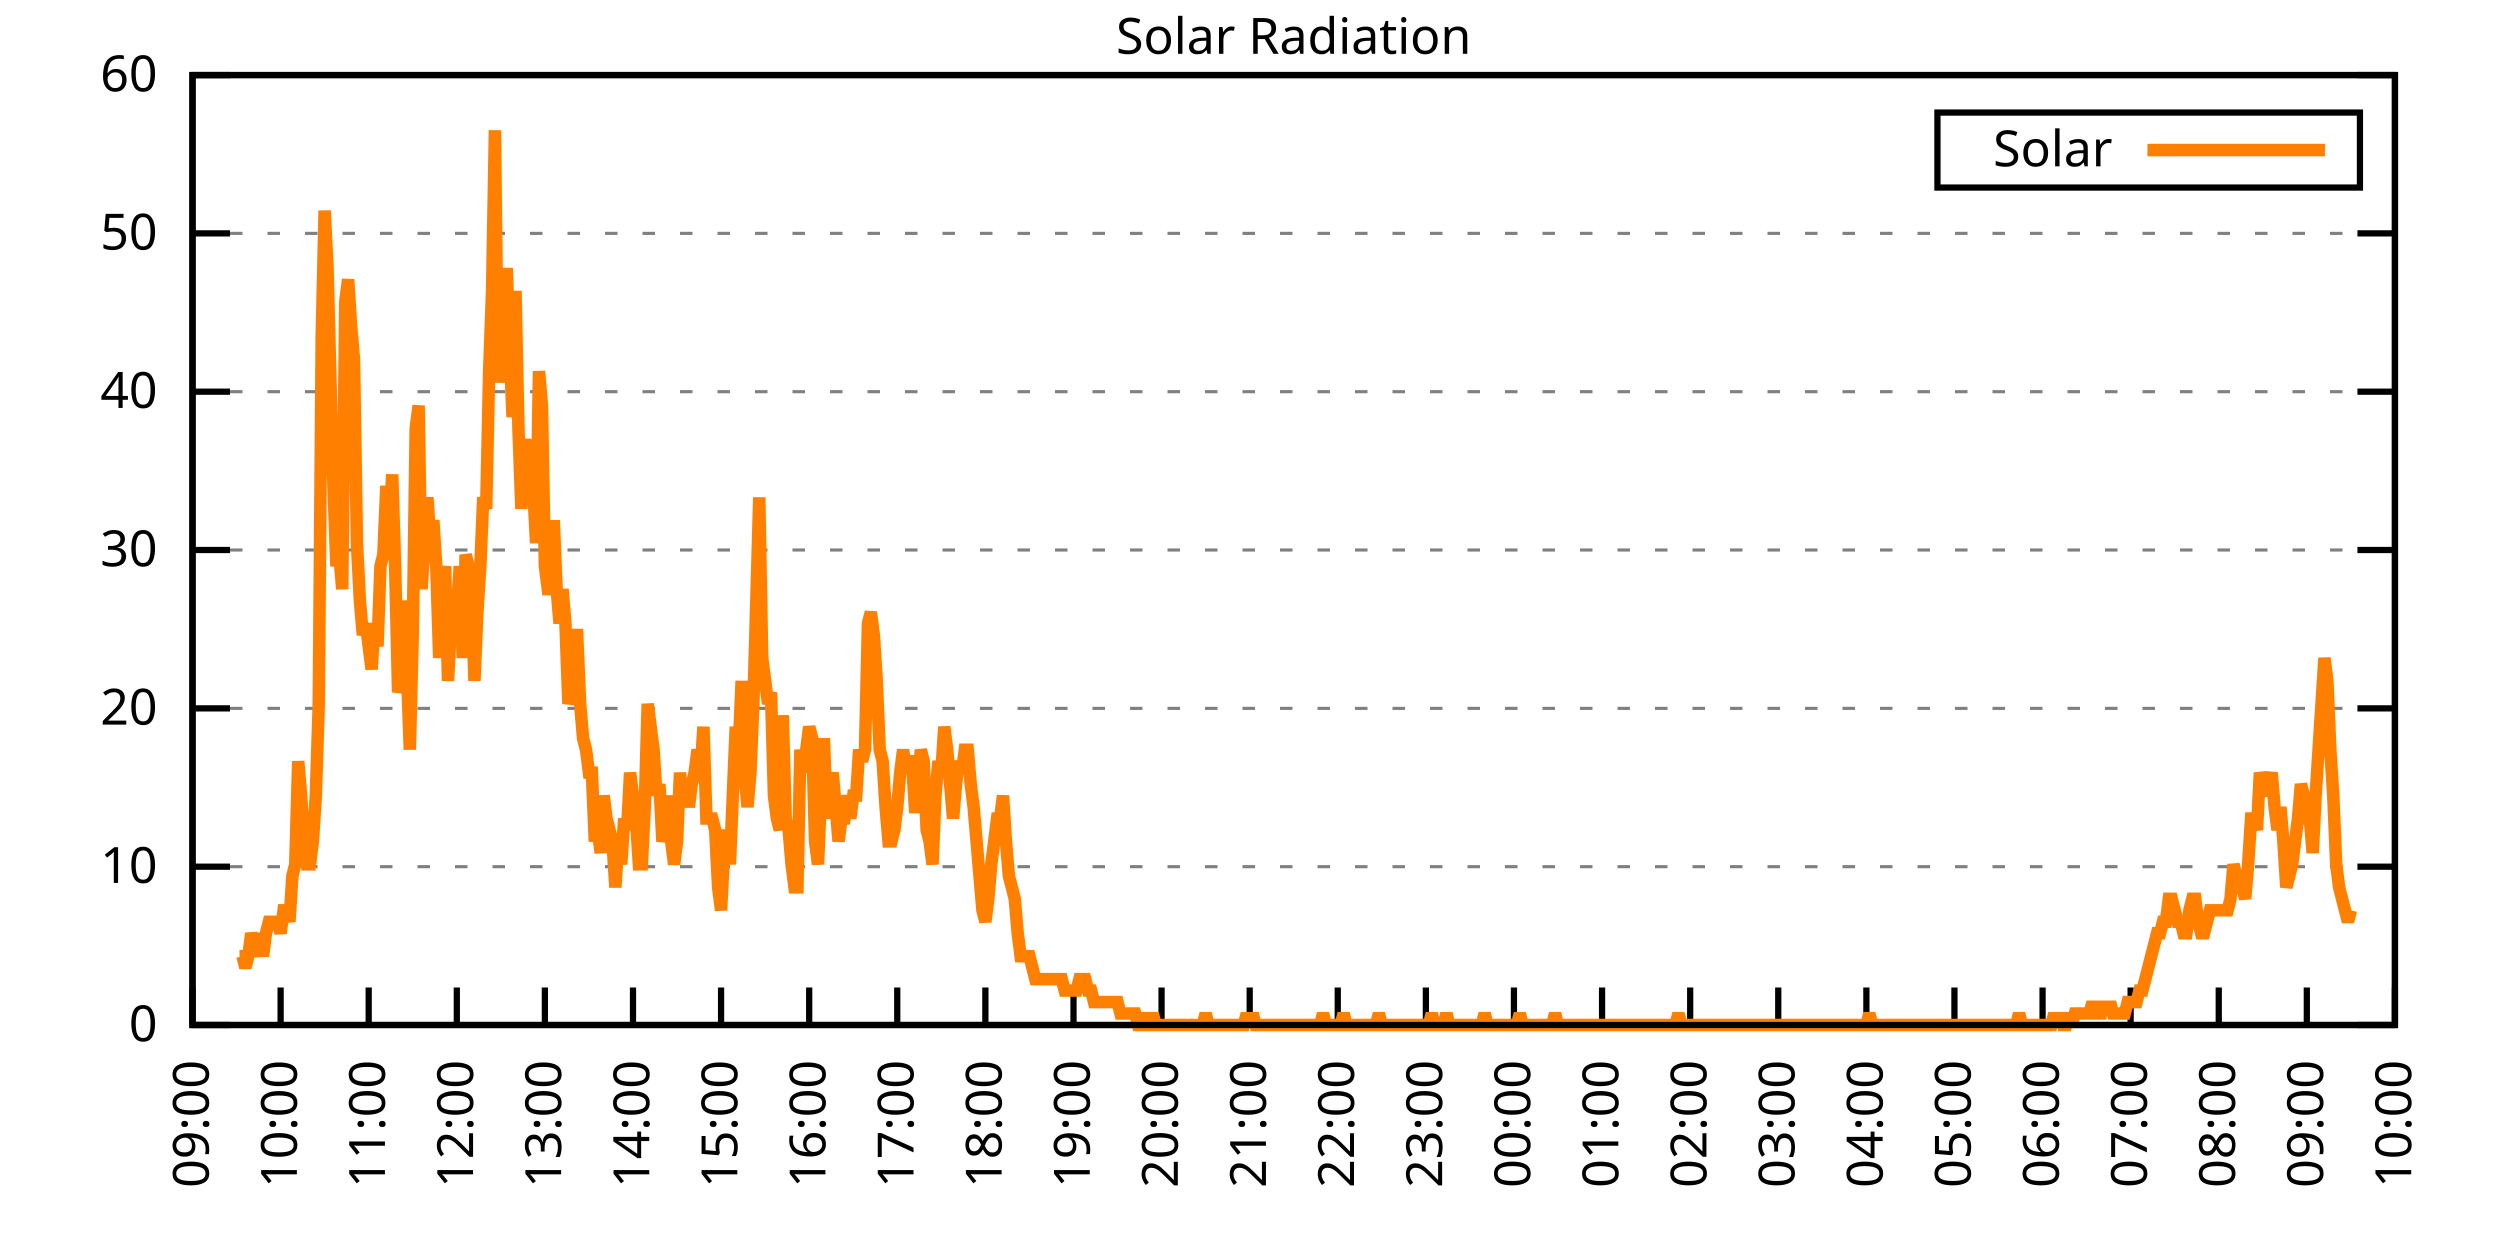
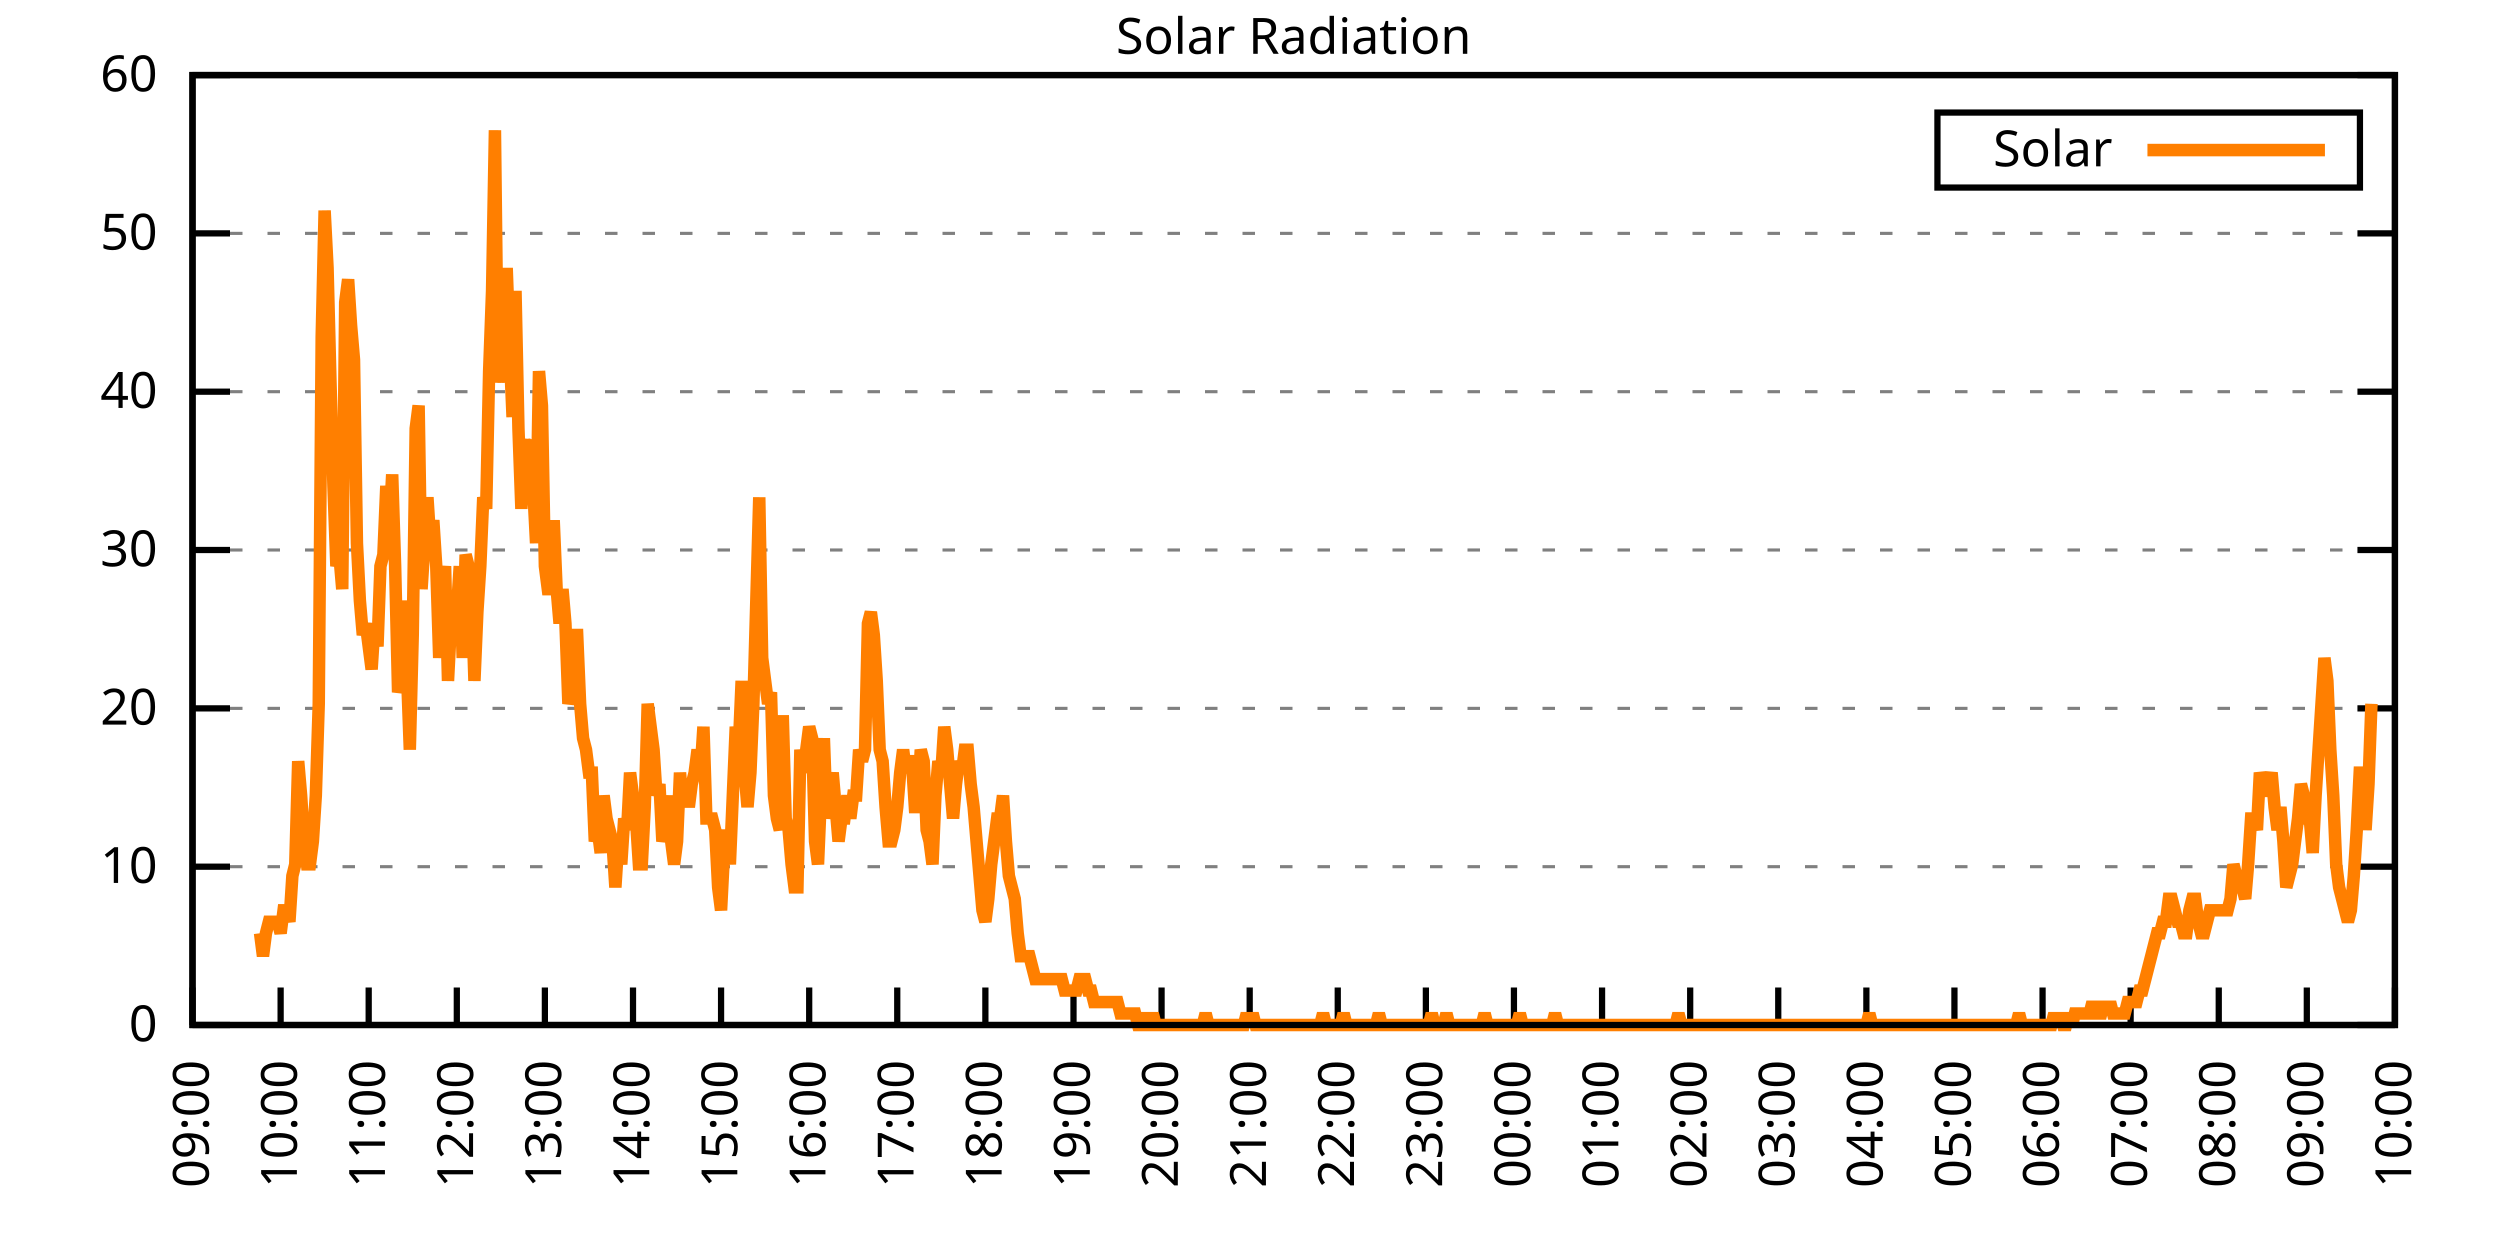
<svg xmlns="http://www.w3.org/2000/svg" xmlns:xlink="http://www.w3.org/1999/xlink" width="400" height="200" viewBox="0 0 400 200">
  <g id="gnuplot_canvas">
    <rect x="0" y="0" width="400" height="200" fill="none" />
    <defs>
      <circle id="gpDot" r="0.5" stroke-width="0.5" stroke="currentColor" />
      <path id="gpPt0" stroke-width="0.333" stroke="currentColor" d="M-1,0 h2 M0,-1 v2" />
      <path id="gpPt1" stroke-width="0.333" stroke="currentColor" d="M-1,-1 L1,1 M1,-1 L-1,1" />
      <path id="gpPt2" stroke-width="0.333" stroke="currentColor" d="M-1,0 L1,0 M0,-1 L0,1 M-1,-1 L1,1 M-1,1 L1,-1" />
      <rect id="gpPt3" stroke-width="0.333" stroke="currentColor" x="-1" y="-1" width="2" height="2" />
      <rect id="gpPt4" stroke-width="0.333" stroke="currentColor" fill="currentColor" x="-1" y="-1" width="2" height="2" />
      <circle id="gpPt5" stroke-width="0.333" stroke="currentColor" cx="0" cy="0" r="1" />
      <use xlink:href="#gpPt5" id="gpPt6" fill="currentColor" stroke="none" />
      <path id="gpPt7" stroke-width="0.333" stroke="currentColor" d="M0,-1.33 L-1.33,0.67 L1.33,0.67 z" />
      <use xlink:href="#gpPt7" id="gpPt8" fill="currentColor" stroke="none" />
      <use xlink:href="#gpPt7" id="gpPt9" stroke="currentColor" transform="rotate(180)" />
      <use xlink:href="#gpPt9" id="gpPt10" fill="currentColor" stroke="none" />
      <use xlink:href="#gpPt3" id="gpPt11" stroke="currentColor" transform="rotate(45)" />
      <use xlink:href="#gpPt11" id="gpPt12" fill="currentColor" stroke="none" />
      <path id="gpPt13" stroke-width="0.333" stroke="currentColor" d="M0,1.330 L1.265,0.411 L0.782,-1.067 L-0.782,-1.076 L-1.265,0.411 z" />
      <use xlink:href="#gpPt13" id="gpPt14" fill="currentColor" stroke="none" />
      <filter id="textbox" filterUnits="objectBoundingBox" x="0" y="0" height="1" width="1">
        <feFlood flood-color="white" flood-opacity="1" result="bgnd" />
        <feComposite in="SourceGraphic" in2="bgnd" operator="atop" />
      </filter>
      <filter id="greybox" filterUnits="objectBoundingBox" x="0" y="0" height="1" width="1">
        <feFlood flood-color="lightgrey" flood-opacity="1" result="grey" />
        <feComposite in="SourceGraphic" in2="grey" operator="atop" />
      </filter>
    </defs>
    <g fill="none" color="white" stroke="currentColor" stroke-width="1.00" stroke-linecap="butt" stroke-linejoin="miter">
</g>
    <g fill="none" color="black" stroke="currentColor" stroke-width="1.00" stroke-linecap="butt" stroke-linejoin="miter">
      <g stroke="none" shape-rendering="crispEdges">
        <polygon fill="rgb(255, 255, 255)" points="30.80,164.00 383.18,164.00 383.18,12.02 30.80,12.02 " />
      </g>
    </g>
    <g fill="none" color="black" stroke="currentColor" stroke-width="1.00" stroke-linecap="butt" stroke-linejoin="miter">
</g>
    <g fill="none" color="black" stroke="black" stroke-width="0.50" stroke-linecap="butt" stroke-linejoin="miter">
</g>
    <g fill="none" color="gray" stroke="currentColor" stroke-width="0.50" stroke-linecap="butt" stroke-linejoin="miter">
      <path stroke="gray" stroke-dasharray="2,4" class="gridline" d="M30.80,164.00 L383.19,164.00  " />
    </g>
    <g fill="none" color="gray" stroke="gray" stroke-width="1.00" stroke-linecap="butt" stroke-linejoin="miter">
</g>
    <g fill="none" color="black" stroke="currentColor" stroke-width="1.00" stroke-linecap="butt" stroke-linejoin="miter">
      <path stroke="black" d="M30.80,164.00 L36.80,164.00 M383.19,164.00 L377.19,164.00  " />
      <g transform="translate(25.20,166.60)" stroke="none" fill="black" font-family="Sans" font-size="8.00" text-anchor="end">
        <text>
          <tspan font-family="Sans"> 0</tspan>
        </text>
      </g>
    </g>
    <g fill="none" color="black" stroke="currentColor" stroke-width="1.00" stroke-linecap="butt" stroke-linejoin="miter">
</g>
    <g fill="none" color="black" stroke="black" stroke-width="0.50" stroke-linecap="butt" stroke-linejoin="miter">
</g>
    <g fill="none" color="gray" stroke="currentColor" stroke-width="0.50" stroke-linecap="butt" stroke-linejoin="miter">
      <path stroke="gray" stroke-dasharray="2,4" class="gridline" d="M30.80,138.67 L383.19,138.67  " />
    </g>
    <g fill="none" color="gray" stroke="gray" stroke-width="1.00" stroke-linecap="butt" stroke-linejoin="miter">
</g>
    <g fill="none" color="black" stroke="currentColor" stroke-width="1.00" stroke-linecap="butt" stroke-linejoin="miter">
      <path stroke="black" d="M30.80,138.67 L36.80,138.67 M383.19,138.67 L377.19,138.67  " />
      <g transform="translate(25.20,141.27)" stroke="none" fill="black" font-family="Sans" font-size="8.00" text-anchor="end">
        <text>
          <tspan font-family="Sans"> 10</tspan>
        </text>
      </g>
    </g>
    <g fill="none" color="black" stroke="currentColor" stroke-width="1.00" stroke-linecap="butt" stroke-linejoin="miter">
</g>
    <g fill="none" color="black" stroke="black" stroke-width="0.50" stroke-linecap="butt" stroke-linejoin="miter">
</g>
    <g fill="none" color="gray" stroke="currentColor" stroke-width="0.50" stroke-linecap="butt" stroke-linejoin="miter">
      <path stroke="gray" stroke-dasharray="2,4" class="gridline" d="M30.80,113.34 L383.19,113.34  " />
    </g>
    <g fill="none" color="gray" stroke="gray" stroke-width="1.00" stroke-linecap="butt" stroke-linejoin="miter">
</g>
    <g fill="none" color="black" stroke="currentColor" stroke-width="1.00" stroke-linecap="butt" stroke-linejoin="miter">
      <path stroke="black" d="M30.80,113.34 L36.80,113.34 M383.19,113.34 L377.19,113.34  " />
      <g transform="translate(25.20,115.94)" stroke="none" fill="black" font-family="Sans" font-size="8.00" text-anchor="end">
        <text>
          <tspan font-family="Sans"> 20</tspan>
        </text>
      </g>
    </g>
    <g fill="none" color="black" stroke="currentColor" stroke-width="1.00" stroke-linecap="butt" stroke-linejoin="miter">
</g>
    <g fill="none" color="black" stroke="black" stroke-width="0.50" stroke-linecap="butt" stroke-linejoin="miter">
</g>
    <g fill="none" color="gray" stroke="currentColor" stroke-width="0.50" stroke-linecap="butt" stroke-linejoin="miter">
      <path stroke="gray" stroke-dasharray="2,4" class="gridline" d="M30.80,88.00 L383.19,88.00  " />
    </g>
    <g fill="none" color="gray" stroke="gray" stroke-width="1.00" stroke-linecap="butt" stroke-linejoin="miter">
</g>
    <g fill="none" color="black" stroke="currentColor" stroke-width="1.00" stroke-linecap="butt" stroke-linejoin="miter">
      <path stroke="black" d="M30.80,88.00 L36.80,88.00 M383.19,88.00 L377.19,88.00  " />
      <g transform="translate(25.20,90.60)" stroke="none" fill="black" font-family="Sans" font-size="8.00" text-anchor="end">
        <text>
          <tspan font-family="Sans"> 30</tspan>
        </text>
      </g>
    </g>
    <g fill="none" color="black" stroke="currentColor" stroke-width="1.00" stroke-linecap="butt" stroke-linejoin="miter">
</g>
    <g fill="none" color="black" stroke="black" stroke-width="0.50" stroke-linecap="butt" stroke-linejoin="miter">
</g>
    <g fill="none" color="gray" stroke="currentColor" stroke-width="0.50" stroke-linecap="butt" stroke-linejoin="miter">
      <path stroke="gray" stroke-dasharray="2,4" class="gridline" d="M30.80,62.67 L383.19,62.67  " />
    </g>
    <g fill="none" color="gray" stroke="gray" stroke-width="1.00" stroke-linecap="butt" stroke-linejoin="miter">
</g>
    <g fill="none" color="black" stroke="currentColor" stroke-width="1.00" stroke-linecap="butt" stroke-linejoin="miter">
      <path stroke="black" d="M30.80,62.67 L36.80,62.67 M383.19,62.67 L377.19,62.67  " />
      <g transform="translate(25.20,65.27)" stroke="none" fill="black" font-family="Sans" font-size="8.00" text-anchor="end">
        <text>
          <tspan font-family="Sans"> 40</tspan>
        </text>
      </g>
    </g>
    <g fill="none" color="black" stroke="currentColor" stroke-width="1.00" stroke-linecap="butt" stroke-linejoin="miter">
</g>
    <g fill="none" color="black" stroke="black" stroke-width="0.50" stroke-linecap="butt" stroke-linejoin="miter">
</g>
    <g fill="none" color="gray" stroke="currentColor" stroke-width="0.50" stroke-linecap="butt" stroke-linejoin="miter">
      <path stroke="gray" stroke-dasharray="2,4" class="gridline" d="M30.80,37.34 L383.19,37.34  " />
    </g>
    <g fill="none" color="gray" stroke="gray" stroke-width="1.00" stroke-linecap="butt" stroke-linejoin="miter">
</g>
    <g fill="none" color="black" stroke="currentColor" stroke-width="1.00" stroke-linecap="butt" stroke-linejoin="miter">
      <path stroke="black" d="M30.80,37.34 L36.80,37.34 M383.19,37.34 L377.19,37.34  " />
      <g transform="translate(25.20,39.94)" stroke="none" fill="black" font-family="Sans" font-size="8.00" text-anchor="end">
        <text>
          <tspan font-family="Sans"> 50</tspan>
        </text>
      </g>
    </g>
    <g fill="none" color="black" stroke="currentColor" stroke-width="1.00" stroke-linecap="butt" stroke-linejoin="miter">
</g>
    <g fill="none" color="black" stroke="black" stroke-width="0.50" stroke-linecap="butt" stroke-linejoin="miter">
</g>
    <g fill="none" color="gray" stroke="currentColor" stroke-width="0.50" stroke-linecap="butt" stroke-linejoin="miter">
      <path stroke="gray" stroke-dasharray="2,4" class="gridline" d="M30.80,12.01 L383.19,12.01  " />
    </g>
    <g fill="none" color="gray" stroke="gray" stroke-width="1.00" stroke-linecap="butt" stroke-linejoin="miter">
</g>
    <g fill="none" color="black" stroke="currentColor" stroke-width="1.00" stroke-linecap="butt" stroke-linejoin="miter">
      <path stroke="black" d="M30.80,12.01 L36.80,12.01 M383.19,12.01 L377.19,12.01  " />
      <g transform="translate(25.20,14.61)" stroke="none" fill="black" font-family="Sans" font-size="8.00" text-anchor="end">
        <text>
          <tspan font-family="Sans"> 60</tspan>
        </text>
      </g>
    </g>
    <g fill="none" color="black" stroke="currentColor" stroke-width="1.00" stroke-linecap="butt" stroke-linejoin="miter">
      <path stroke="black" d="M30.80,164.00 L30.80,158.00  " />
      <g transform="translate(33.40,169.60) rotate(270.00)" stroke="none" fill="black" font-family="Sans" font-size="8.00" text-anchor="end">
        <text>
          <tspan font-family="Sans">09:00</tspan>
        </text>
      </g>
    </g>
    <g fill="none" color="black" stroke="currentColor" stroke-width="1.00" stroke-linecap="butt" stroke-linejoin="miter">
      <path stroke="black" d="M44.90,164.00 L44.90,158.00  " />
      <g transform="translate(47.50,169.60) rotate(270.00)" stroke="none" fill="black" font-family="Sans" font-size="8.00" text-anchor="end">
        <text>
          <tspan font-family="Sans">10:00</tspan>
        </text>
      </g>
    </g>
    <g fill="none" color="black" stroke="currentColor" stroke-width="1.00" stroke-linecap="butt" stroke-linejoin="miter">
      <path stroke="black" d="M58.99,164.00 L58.99,158.00  " />
      <g transform="translate(61.59,169.60) rotate(270.00)" stroke="none" fill="black" font-family="Sans" font-size="8.00" text-anchor="end">
        <text>
          <tspan font-family="Sans">11:00</tspan>
        </text>
      </g>
    </g>
    <g fill="none" color="black" stroke="currentColor" stroke-width="1.00" stroke-linecap="butt" stroke-linejoin="miter">
      <path stroke="black" d="M73.09,164.00 L73.09,158.00  " />
      <g transform="translate(75.69,169.60) rotate(270.00)" stroke="none" fill="black" font-family="Sans" font-size="8.00" text-anchor="end">
        <text>
          <tspan font-family="Sans">12:00</tspan>
        </text>
      </g>
    </g>
    <g fill="none" color="black" stroke="currentColor" stroke-width="1.00" stroke-linecap="butt" stroke-linejoin="miter">
      <path stroke="black" d="M87.18,164.00 L87.18,158.00  " />
      <g transform="translate(89.78,169.60) rotate(270.00)" stroke="none" fill="black" font-family="Sans" font-size="8.00" text-anchor="end">
        <text>
          <tspan font-family="Sans">13:00</tspan>
        </text>
      </g>
    </g>
    <g fill="none" color="black" stroke="currentColor" stroke-width="1.00" stroke-linecap="butt" stroke-linejoin="miter">
      <path stroke="black" d="M101.28,164.00 L101.28,158.00  " />
      <g transform="translate(103.88,169.60) rotate(270.00)" stroke="none" fill="black" font-family="Sans" font-size="8.00" text-anchor="end">
        <text>
          <tspan font-family="Sans">14:00</tspan>
        </text>
      </g>
    </g>
    <g fill="none" color="black" stroke="currentColor" stroke-width="1.00" stroke-linecap="butt" stroke-linejoin="miter">
      <path stroke="black" d="M115.37,164.00 L115.37,158.00  " />
      <g transform="translate(117.97,169.60) rotate(270.00)" stroke="none" fill="black" font-family="Sans" font-size="8.00" text-anchor="end">
        <text>
          <tspan font-family="Sans">15:00</tspan>
        </text>
      </g>
    </g>
    <g fill="none" color="black" stroke="currentColor" stroke-width="1.00" stroke-linecap="butt" stroke-linejoin="miter">
      <path stroke="black" d="M129.47,164.00 L129.47,158.00  " />
      <g transform="translate(132.07,169.60) rotate(270.00)" stroke="none" fill="black" font-family="Sans" font-size="8.00" text-anchor="end">
        <text>
          <tspan font-family="Sans">16:00</tspan>
        </text>
      </g>
    </g>
    <g fill="none" color="black" stroke="currentColor" stroke-width="1.00" stroke-linecap="butt" stroke-linejoin="miter">
      <path stroke="black" d="M143.56,164.00 L143.56,158.00  " />
      <g transform="translate(146.16,169.60) rotate(270.00)" stroke="none" fill="black" font-family="Sans" font-size="8.00" text-anchor="end">
        <text>
          <tspan font-family="Sans">17:00</tspan>
        </text>
      </g>
    </g>
    <g fill="none" color="black" stroke="currentColor" stroke-width="1.00" stroke-linecap="butt" stroke-linejoin="miter">
      <path stroke="black" d="M157.66,164.00 L157.66,158.00  " />
      <g transform="translate(160.26,169.60) rotate(270.00)" stroke="none" fill="black" font-family="Sans" font-size="8.00" text-anchor="end">
        <text>
          <tspan font-family="Sans">18:00</tspan>
        </text>
      </g>
    </g>
    <g fill="none" color="black" stroke="currentColor" stroke-width="1.00" stroke-linecap="butt" stroke-linejoin="miter">
      <path stroke="black" d="M171.76,164.00 L171.76,158.00  " />
      <g transform="translate(174.36,169.60) rotate(270.00)" stroke="none" fill="black" font-family="Sans" font-size="8.00" text-anchor="end">
        <text>
          <tspan font-family="Sans">19:00</tspan>
        </text>
      </g>
    </g>
    <g fill="none" color="black" stroke="currentColor" stroke-width="1.00" stroke-linecap="butt" stroke-linejoin="miter">
      <path stroke="black" d="M185.85,164.00 L185.85,158.00  " />
      <g transform="translate(188.45,169.60) rotate(270.00)" stroke="none" fill="black" font-family="Sans" font-size="8.00" text-anchor="end">
        <text>
          <tspan font-family="Sans">20:00</tspan>
        </text>
      </g>
    </g>
    <g fill="none" color="black" stroke="currentColor" stroke-width="1.00" stroke-linecap="butt" stroke-linejoin="miter">
      <path stroke="black" d="M199.95,164.00 L199.95,158.00  " />
      <g transform="translate(202.55,169.60) rotate(270.00)" stroke="none" fill="black" font-family="Sans" font-size="8.00" text-anchor="end">
        <text>
          <tspan font-family="Sans">21:00</tspan>
        </text>
      </g>
    </g>
    <g fill="none" color="black" stroke="currentColor" stroke-width="1.00" stroke-linecap="butt" stroke-linejoin="miter">
      <path stroke="black" d="M214.04,164.00 L214.04,158.00  " />
      <g transform="translate(216.64,169.60) rotate(270.00)" stroke="none" fill="black" font-family="Sans" font-size="8.00" text-anchor="end">
        <text>
          <tspan font-family="Sans">22:00</tspan>
        </text>
      </g>
    </g>
    <g fill="none" color="black" stroke="currentColor" stroke-width="1.00" stroke-linecap="butt" stroke-linejoin="miter">
      <path stroke="black" d="M228.14,164.00 L228.14,158.00  " />
      <g transform="translate(230.74,169.60) rotate(270.00)" stroke="none" fill="black" font-family="Sans" font-size="8.00" text-anchor="end">
        <text>
          <tspan font-family="Sans">23:00</tspan>
        </text>
      </g>
    </g>
    <g fill="none" color="black" stroke="currentColor" stroke-width="1.00" stroke-linecap="butt" stroke-linejoin="miter">
      <path stroke="black" d="M242.23,164.00 L242.23,158.00  " />
      <g transform="translate(244.83,169.60) rotate(270.00)" stroke="none" fill="black" font-family="Sans" font-size="8.00" text-anchor="end">
        <text>
          <tspan font-family="Sans">00:00</tspan>
        </text>
      </g>
    </g>
    <g fill="none" color="black" stroke="currentColor" stroke-width="1.00" stroke-linecap="butt" stroke-linejoin="miter">
      <path stroke="black" d="M256.33,164.00 L256.33,158.00  " />
      <g transform="translate(258.93,169.60) rotate(270.00)" stroke="none" fill="black" font-family="Sans" font-size="8.00" text-anchor="end">
        <text>
          <tspan font-family="Sans">01:00</tspan>
        </text>
      </g>
    </g>
    <g fill="none" color="black" stroke="currentColor" stroke-width="1.00" stroke-linecap="butt" stroke-linejoin="miter">
      <path stroke="black" d="M270.43,164.00 L270.43,158.00  " />
      <g transform="translate(273.03,169.60) rotate(270.00)" stroke="none" fill="black" font-family="Sans" font-size="8.00" text-anchor="end">
        <text>
          <tspan font-family="Sans">02:00</tspan>
        </text>
      </g>
    </g>
    <g fill="none" color="black" stroke="currentColor" stroke-width="1.00" stroke-linecap="butt" stroke-linejoin="miter">
      <path stroke="black" d="M284.52,164.00 L284.52,158.00  " />
      <g transform="translate(287.12,169.60) rotate(270.00)" stroke="none" fill="black" font-family="Sans" font-size="8.00" text-anchor="end">
        <text>
          <tspan font-family="Sans">03:00</tspan>
        </text>
      </g>
    </g>
    <g fill="none" color="black" stroke="currentColor" stroke-width="1.00" stroke-linecap="butt" stroke-linejoin="miter">
      <path stroke="black" d="M298.62,164.00 L298.62,158.00  " />
      <g transform="translate(301.22,169.60) rotate(270.00)" stroke="none" fill="black" font-family="Sans" font-size="8.00" text-anchor="end">
        <text>
          <tspan font-family="Sans">04:00</tspan>
        </text>
      </g>
    </g>
    <g fill="none" color="black" stroke="currentColor" stroke-width="1.00" stroke-linecap="butt" stroke-linejoin="miter">
      <path stroke="black" d="M312.71,164.00 L312.71,158.00  " />
      <g transform="translate(315.31,169.60) rotate(270.00)" stroke="none" fill="black" font-family="Sans" font-size="8.00" text-anchor="end">
        <text>
          <tspan font-family="Sans">05:00</tspan>
        </text>
      </g>
    </g>
    <g fill="none" color="black" stroke="currentColor" stroke-width="1.00" stroke-linecap="butt" stroke-linejoin="miter">
      <path stroke="black" d="M326.81,164.00 L326.81,158.00  " />
      <g transform="translate(329.41,169.60) rotate(270.00)" stroke="none" fill="black" font-family="Sans" font-size="8.00" text-anchor="end">
        <text>
          <tspan font-family="Sans">06:00</tspan>
        </text>
      </g>
    </g>
    <g fill="none" color="black" stroke="currentColor" stroke-width="1.00" stroke-linecap="butt" stroke-linejoin="miter">
      <path stroke="black" d="M340.90,164.00 L340.90,158.00  " />
      <g transform="translate(343.50,169.60) rotate(270.00)" stroke="none" fill="black" font-family="Sans" font-size="8.00" text-anchor="end">
        <text>
          <tspan font-family="Sans">07:00</tspan>
        </text>
      </g>
    </g>
    <g fill="none" color="black" stroke="currentColor" stroke-width="1.00" stroke-linecap="butt" stroke-linejoin="miter">
      <path stroke="black" d="M355.00,164.00 L355.00,158.00  " />
      <g transform="translate(357.60,169.60) rotate(270.00)" stroke="none" fill="black" font-family="Sans" font-size="8.00" text-anchor="end">
        <text>
          <tspan font-family="Sans">08:00</tspan>
        </text>
      </g>
    </g>
    <g fill="none" color="black" stroke="currentColor" stroke-width="1.00" stroke-linecap="butt" stroke-linejoin="miter">
      <path stroke="black" d="M369.09,164.00 L369.09,158.00  " />
      <g transform="translate(371.69,169.60) rotate(270.00)" stroke="none" fill="black" font-family="Sans" font-size="8.00" text-anchor="end">
        <text>
          <tspan font-family="Sans">09:00</tspan>
        </text>
      </g>
    </g>
    <g fill="none" color="black" stroke="currentColor" stroke-width="1.00" stroke-linecap="butt" stroke-linejoin="miter">
      <path stroke="black" d="M383.19,164.00 L383.19,158.00  " />
      <g transform="translate(385.79,169.60) rotate(270.00)" stroke="none" fill="black" font-family="Sans" font-size="8.00" text-anchor="end">
        <text>
          <tspan font-family="Sans">10:00</tspan>
        </text>
      </g>
    </g>
    <g fill="none" color="black" stroke="currentColor" stroke-width="1.00" stroke-linecap="butt" stroke-linejoin="miter">
</g>
    <g fill="none" color="black" stroke="currentColor" stroke-width="1.00" stroke-linecap="butt" stroke-linejoin="miter">
      <path stroke="black" d="M30.80,12.01 L30.80,164.00 L383.19,164.00 L383.19,12.01 L30.80,12.01 Z  " />
    </g>
    <g fill="none" color="black" stroke="currentColor" stroke-width="1.00" stroke-linecap="butt" stroke-linejoin="miter">
</g>
    <g fill="none" color="black" stroke="currentColor" stroke-width="1.00" stroke-linecap="butt" stroke-linejoin="miter">
      <path stroke="black" d="M309.99,30.01 L309.99,18.01 L377.59,18.01 L377.59,30.01 L309.99,30.01 Z  " />
    </g>
    <g id="Solar_Radiation_plot_1">
      <g fill="none" color="white" stroke="black" stroke-width="2.00" stroke-linecap="butt" stroke-linejoin="miter">
</g>
      <g fill="none" color="black" stroke="currentColor" stroke-width="2.00" stroke-linecap="butt" stroke-linejoin="miter">
        <g transform="translate(337.99,26.61)" stroke="none" fill="black" font-family="Sans" font-size="8.00" text-anchor="end">
          <text>
            <tspan font-family="Sans">Solar</tspan>
          </text>
        </g>
      </g>
      <g fill="none" color="black" stroke="currentColor" stroke-width="2.00" stroke-linecap="butt" stroke-linejoin="miter">
-         <path stroke="rgb(255, 127,   0)" d="M343.59,24.01 L371.99,24.01 M38.32,152.99 L38.79,152.99 L39.26,154.82 L39.73,152.99 L40.20,149.32 L40.67,151.15   L41.14,152.99 L41.61,149.32 L42.08,152.99 L42.55,149.32 L43.02,147.48 L43.49,147.48 L43.96,147.48 L44.43,147.48   L44.90,149.32 L45.37,145.65 L45.84,145.65 L46.31,147.48 L46.78,140.14 L47.24,138.30 L47.71,121.79 L48.18,127.29   L48.65,134.63 L49.12,138.30 L49.59,138.30 L50.06,134.63 L50.53,127.29 L51.00,112.61 L51.47,53.88 L51.94,33.69   L52.41,42.87 L52.88,61.22 L53.35,77.74 L53.82,90.59 L54.29,88.75 L54.76,94.26 L55.23,48.37 L55.70,44.70   L56.17,52.04 L56.64,57.55 L57.11,86.91 L57.58,96.09 L58.05,101.60 L58.52,99.76 L58.99,103.43 L59.46,107.10   L59.93,99.76 L60.40,103.43 L60.87,90.59 L61.34,88.75 L61.81,77.74 L62.28,85.08 L62.75,75.90 L63.22,90.59   L63.69,110.77 L64.16,108.94 L64.63,96.09 L65.10,107.10 L65.57,119.95 L66.04,101.60 L66.51,68.56 L66.98,64.89   L67.45,94.26 L67.92,86.91 L68.39,79.57 L68.86,86.91 L69.33,83.24 L69.80,90.59 L70.27,105.27 L70.74,94.26   L71.21,90.59 L71.68,108.94 L72.15,99.76 L72.62,99.76 L73.09,97.93 L73.56,90.59 L74.03,105.27 L74.50,88.75   L74.97,90.59 L75.44,94.26 L75.91,108.94 L76.38,97.93 L76.85,90.59 L77.32,79.57 L77.79,81.41 L78.26,59.38   L78.73,46.54 L79.19,20.84 L79.66,61.22 L80.13,52.04 L80.60,61.22 L81.07,42.87 L81.54,55.71 L82.01,66.73   L82.48,46.54 L82.95,68.56 L83.42,81.41 L83.89,70.40 L84.36,72.23 L84.83,70.40 L85.30,77.74 L85.77,86.91   L86.24,59.38 L86.71,64.89 L87.18,90.59 L87.65,94.26 L88.12,94.26 L88.59,83.24 L89.06,94.26 L89.53,99.76   L90.00,94.26 L90.47,99.76 L90.94,112.61 L91.41,110.77 L91.88,101.60 L92.35,101.60 L92.82,112.61 L93.29,118.12   L93.76,119.95 L94.23,123.62 L94.70,123.62 L95.17,134.63 L95.64,132.80 L96.11,136.47 L96.58,127.29 L97.05,130.96   L97.52,132.80 L97.99,134.63 L98.46,141.98 L98.93,134.63 L99.40,138.30 L99.87,130.96 L100.34,132.80 L100.81,123.62   L101.28,127.29 L101.75,130.96 L102.22,138.30 L102.69,138.30 L103.16,129.13 L103.63,112.61 L104.10,116.28 L104.57,119.95   L105.04,127.29 L105.51,125.46 L105.98,134.63 L106.45,132.80 L106.92,127.29 L107.39,134.63 L107.86,138.30 L108.33,134.63   L108.80,123.62 L109.27,129.13 L109.74,125.46 L110.21,129.13 L110.68,125.46 L111.14,123.62 L111.61,119.95 L112.08,123.62   L112.55,116.28 L113.02,130.96 L113.49,130.96 L113.96,130.96 L114.43,132.80 L114.90,141.98 L115.37,145.65 L115.84,136.47   L116.31,132.80 L116.78,138.30 L117.25,127.29 L117.72,116.28 L118.19,119.95 L118.66,108.94 L119.13,123.62 L119.60,129.13   L120.07,123.62 L120.54,112.61 L121.01,96.09 L121.48,79.57 L121.95,105.27 L122.42,108.94 L122.89,112.61 L123.36,110.77   L123.83,127.29 L124.30,130.96 L124.77,132.80 L125.24,114.44 L125.71,130.96 L126.18,132.80 L126.65,138.30 L127.12,141.98   L127.59,141.98 L128.06,119.95 L128.53,123.62 L129.00,119.95 L129.47,116.28 L129.94,118.12 L130.41,134.63 L130.88,138.30   L131.35,127.29 L131.82,118.12 L132.29,130.96 L132.76,127.29 L133.23,123.62 L133.70,129.13 L134.17,134.63 L134.64,130.96   L135.11,130.96 L135.58,127.29 L136.05,130.96 L136.52,127.29 L136.99,127.29 L137.46,119.95 L137.93,121.79 L138.40,119.95   L138.87,99.76 L139.34,97.93 L139.81,101.60 L140.28,108.94 L140.75,119.95 L141.22,121.79 L141.69,129.13 L142.16,134.63   L142.63,134.63 L143.09,132.80 L143.56,129.13 L144.03,123.62 L144.50,119.95 L144.97,123.62 L145.44,121.79 L145.91,121.79   L146.38,129.13 L146.85,129.13 L147.32,119.95 L147.79,121.79 L148.26,132.80 L148.73,134.63 L149.20,138.30 L149.67,127.29   L150.14,121.79 L150.61,123.62 L151.08,116.28 L151.55,119.95 L152.02,125.46 L152.49,130.96 L152.96,125.46 L153.43,121.79   L153.90,123.62 L154.37,119.95 L154.84,119.95 L155.31,125.46 L155.78,129.13 L156.25,134.63 L156.72,140.14 L157.19,145.65   L157.66,147.48 L158.13,143.81 L158.60,138.30 L159.07,134.63 L159.54,130.96 L160.01,130.96 L160.48,127.29 L160.95,134.63   L161.42,140.14 L161.89,141.98 L162.36,143.81 L162.83,149.32 L163.30,152.99 L163.77,152.99 L164.24,152.99 L164.71,152.99   L165.18,154.82 L165.65,156.66 L166.12,156.66 L166.59,156.66 L167.06,156.66 L167.53,156.66 L168.00,156.66 L168.47,156.66   L168.94,156.66 L169.41,156.66 L169.88,156.66 L170.35,158.49 L170.82,158.49 L171.29,158.49 L171.76,158.49 L172.23,158.49   L172.70,156.66 L173.17,156.66 L173.64,156.66 L174.11,158.49 L174.58,158.49 L175.04,160.33 L175.51,160.33 L175.98,160.33   L176.45,160.33 L176.92,160.33 L177.39,160.33 L177.86,160.33 L178.33,160.33 L178.80,160.33 L179.27,162.16 L179.74,162.16   L180.21,162.16 L180.68,162.16 L181.15,162.16 L181.62,162.16 L182.09,164.00 L182.56,164.00 L183.03,162.16 L183.50,164.00   L183.97,164.00 L184.44,162.16 L184.91,164.00 L185.38,164.00 L185.85,164.00 L186.32,164.00 L186.79,164.00 L187.26,164.00   L187.73,164.00 L188.20,164.00 L188.67,164.00 L189.14,164.00 L189.61,164.00 L190.08,164.00 L190.55,164.00 L191.02,164.00   L191.49,164.00 L191.96,164.00 L192.43,164.00 L192.90,162.16 L193.37,164.00 L193.84,164.00 L194.31,164.00 L194.78,164.00   L195.25,164.00 L195.72,164.00 L196.19,164.00 L196.66,164.00 L197.13,164.00 L197.60,164.00 L198.07,164.00 L198.54,164.00   L199.01,164.00 L199.48,162.16 L199.95,164.00 L200.42,162.16 L200.89,164.00 L201.36,164.00 L201.83,164.00 L202.30,164.00   L202.77,164.00 L203.24,164.00 L203.71,164.00 L204.18,164.00 L204.65,164.00 L205.12,164.00 L205.59,164.00 L206.06,164.00   L206.53,164.00 L207.00,164.00 L207.46,164.00 L207.93,164.00 L208.40,164.00 L208.87,164.00 L209.34,164.00 L209.81,164.00   L210.28,164.00 L210.75,164.00 L211.22,164.00 L211.69,162.16 L212.16,164.00 L212.63,164.00 L213.10,164.00 L213.57,164.00   L214.04,164.00 L214.51,164.00 L214.98,162.16 L215.45,164.00 L215.92,164.00 L216.39,164.00 L216.86,164.00 L217.33,164.00   L217.80,164.00 L218.27,164.00 L218.74,164.00 L219.21,164.00 L219.68,164.00 L220.15,164.00 L220.62,162.16 L221.09,164.00   L221.56,164.00 L222.03,164.00 L222.50,164.00 L222.97,164.00 L223.44,164.00 L223.91,164.00 L224.38,164.00 L224.85,164.00   L225.32,164.00 L225.79,164.00 L226.26,164.00 L226.73,164.00 L227.20,164.00 L227.67,164.00 L228.14,164.00 L228.61,164.00   L229.08,162.16 L229.55,164.00 L230.02,164.00 L230.49,164.00 L230.96,164.00 L231.43,162.16 L231.90,164.00 L232.37,164.00   L232.84,164.00 L233.31,164.00 L233.78,164.00 L234.25,164.00 L234.72,164.00 L235.19,164.00 L235.66,164.00 L236.13,164.00   L236.60,164.00 L237.07,164.00 L237.54,162.16 L238.01,164.00 L238.48,164.00 L238.95,164.00 L239.41,164.00 L239.88,164.00   L240.35,164.00 L240.82,164.00 L241.29,164.00 L241.76,164.00 L242.23,164.00 L242.70,164.00 L243.17,162.16 L243.64,164.00   L244.11,164.00 L244.58,164.00 L245.05,164.00 L245.52,164.00 L245.99,164.00 L246.46,164.00 L246.93,164.00 L247.40,164.00   L247.87,164.00 L248.34,164.00 L248.81,162.16 L249.28,164.00 L249.75,164.00 L250.22,164.00 L250.69,164.00 L251.16,164.00   L251.63,164.00 L252.10,164.00 L252.57,164.00 L253.04,164.00 L253.51,164.00 L253.98,164.00 L254.45,164.00 L254.92,164.00   L255.39,164.00 L255.86,164.00 L256.33,164.00 L256.80,164.00 L257.27,164.00 L257.74,164.00 L258.21,164.00 L258.68,164.00   L259.15,164.00 L259.62,164.00 L260.09,164.00 L260.56,164.00 L261.03,164.00 L261.50,164.00 L261.97,164.00 L262.44,164.00   L262.91,164.00 L263.38,164.00 L263.85,164.00 L264.32,164.00 L264.79,164.00 L265.26,164.00 L265.73,164.00 L266.20,164.00   L266.67,164.00 L267.14,164.00 L267.61,164.00 L268.08,164.00 L268.55,162.16 L269.02,164.00 L269.49,164.00 L269.96,164.00   L270.43,164.00 L270.90,164.00 L271.36,164.00 L271.83,164.00 L272.30,164.00 L272.77,164.00 L273.24,164.00 L273.71,164.00   L274.18,164.00 L274.65,164.00 L275.12,164.00 L275.59,164.00 L276.06,164.00 L276.53,164.00 L277.00,164.00 L277.47,164.00   L277.94,164.00 L278.41,164.00 L278.88,164.00 L279.35,164.00 L279.82,164.00 L280.29,164.00 L280.76,164.00 L281.23,164.00   L281.70,164.00 L282.17,164.00 L282.64,164.00 L283.11,164.00 L283.58,164.00 L284.05,164.00 L284.52,164.00 L284.99,164.00   L285.46,164.00 L285.93,164.00 L286.40,164.00 L286.87,164.00 L287.34,164.00 L287.81,164.00 L288.28,164.00 L288.75,164.00   L289.22,164.00 L289.69,164.00 L290.16,164.00 L290.63,164.00 L291.10,164.00 L291.57,164.00 L292.04,164.00 L292.51,164.00   L292.98,164.00 L293.45,164.00 L293.92,164.00 L294.39,164.00 L294.86,164.00 L295.33,164.00 L295.80,164.00 L296.27,164.00   L296.74,164.00 L297.21,164.00 L297.68,164.00 L298.15,164.00 L298.62,164.00 L299.09,162.16 L299.56,164.00 L300.03,164.00   L300.50,164.00 L300.97,164.00 L301.44,164.00 L301.91,164.00 L302.38,164.00 L302.85,164.00 L303.31,164.00 L303.78,164.00   L304.25,164.00 L304.72,164.00 L305.19,164.00 L305.66,164.00 L306.13,164.00 L306.60,164.00 L307.07,164.00 L307.54,164.00   L308.01,164.00 L308.48,164.00 L308.95,164.00 L309.42,164.00 L309.89,164.00 L310.36,164.00 L310.83,164.00 L311.30,164.00   L311.77,164.00 L312.24,164.00 L312.71,164.00 L313.18,164.00 L313.65,164.00 L314.12,164.00 L314.59,164.00 L315.06,164.00   L315.53,164.00 L316.00,164.00 L316.47,164.00 L316.94,164.00 L317.41,164.00 L317.88,164.00 L318.35,164.00 L318.82,164.00   L319.29,164.00 L319.76,164.00 L320.23,164.00 L320.70,164.00 L321.17,164.00 L321.64,164.00 L322.11,164.00 L322.58,164.00   L323.05,162.16 L323.52,164.00 L323.99,164.00 L324.46,164.00 L324.93,164.00 L325.40,164.00 L325.87,164.00 L326.34,164.00   L326.81,164.00 L327.28,164.00 L327.75,164.00 L328.22,164.00 L328.69,162.16 L329.16,164.00 L329.63,162.16 L330.10,164.00   L330.57,164.00 L331.04,162.16 L331.51,164.00 L331.98,162.16 L332.45,162.16 L332.92,162.16 L333.39,162.16 L333.86,162.16   L334.33,162.16 L334.80,160.33 L335.26,162.16 L335.73,162.16 L336.20,162.16 L336.67,160.33 L337.14,162.16 L337.61,160.33   L338.08,162.16 L338.55,162.16 L339.02,162.16 L339.49,162.16 L339.96,162.16 L340.43,160.33 L340.90,160.33 L341.37,160.33   L341.84,160.33 L342.31,158.49 L342.78,158.49 L343.25,156.66 L343.72,154.82 L344.19,152.99 L344.66,151.15 L345.13,149.32   L345.60,149.32 L346.07,147.48 L346.54,147.48 L347.01,143.81 L347.48,143.81 L347.95,145.65 L348.42,147.48 L348.89,147.48   L349.36,149.32 L349.83,149.32 L350.30,145.65 L350.77,143.81 L351.24,143.81 L351.71,147.48 L352.18,149.32 L352.65,149.32   L353.12,147.48 L353.59,145.65 L354.06,145.65 L354.53,145.65 L355.00,145.65 L355.47,145.65 L355.94,145.65 L356.41,145.65   L356.88,143.81 L357.35,138.30 L357.82,140.14 L358.29,141.98 L358.76,141.98 L359.23,143.81 L359.70,138.30 L360.17,130.96   L360.64,130.96 L361.11,132.80 L361.58,123.62 L362.05,125.46 L362.52,127.29 L362.99,125.46 L363.46,123.62 L363.93,129.13   L364.40,132.80 L364.87,129.13 L365.34,134.63 L365.81,141.98 L366.28,140.14 L366.75,138.30 L367.21,134.63 L367.68,130.96   L368.15,125.46 L368.62,127.29 L369.09,130.96 L369.56,130.96 L370.03,136.47 L370.50,127.29 L370.97,119.95 L371.44,112.61   L371.91,105.27 L372.38,108.94 L372.85,119.95 L373.32,127.29 L373.79,138.30 L374.26,141.98 L374.73,143.81 L375.20,145.65   L375.67,147.48 L376.14,145.65  " />
+         <path stroke="rgb(255, 127,   0)" d="M343.59,24.01 L371.99,24.01 M41.61,149.32 L42.08,152.99 L42.55,149.32 L43.02,147.48 L43.49,147.48 L43.96,147.48   L44.43,147.48 L44.90,149.32 L45.37,145.65 L45.84,145.65 L46.31,147.48 L46.78,140.14 L47.24,138.30 L47.71,121.79   L48.18,127.29 L48.65,134.63 L49.12,138.30 L49.59,138.30 L50.06,134.63 L50.53,127.29 L51.00,112.61 L51.47,53.88   L51.94,33.69 L52.41,42.87 L52.88,61.22 L53.35,77.74 L53.82,90.59 L54.29,88.75 L54.76,94.26 L55.23,48.37   L55.70,44.70 L56.17,52.04 L56.64,57.55 L57.11,86.91 L57.58,96.09 L58.05,101.60 L58.52,99.76 L58.99,103.43   L59.46,107.10 L59.93,99.76 L60.40,103.43 L60.87,90.59 L61.34,88.75 L61.81,77.74 L62.28,85.08 L62.75,75.90   L63.22,90.59 L63.69,110.77 L64.16,108.94 L64.63,96.09 L65.10,107.10 L65.57,119.95 L66.04,101.60 L66.51,68.56   L66.98,64.89 L67.45,94.26 L67.92,86.91 L68.39,79.57 L68.86,86.91 L69.33,83.24 L69.80,90.59 L70.27,105.27   L70.74,94.26 L71.21,90.59 L71.68,108.94 L72.15,99.76 L72.62,99.76 L73.09,97.93 L73.56,90.59 L74.03,105.27   L74.50,88.75 L74.97,90.59 L75.44,94.26 L75.91,108.94 L76.38,97.93 L76.85,90.59 L77.32,79.57 L77.79,81.41   L78.26,59.38 L78.73,46.54 L79.19,20.84 L79.66,61.22 L80.13,52.04 L80.60,61.22 L81.07,42.87 L81.54,55.71   L82.01,66.73 L82.48,46.54 L82.95,68.56 L83.42,81.41 L83.89,70.40 L84.36,72.23 L84.83,70.40 L85.30,77.74   L85.77,86.91 L86.24,59.38 L86.71,64.89 L87.18,90.59 L87.65,94.26 L88.12,94.26 L88.59,83.24 L89.06,94.26   L89.53,99.76 L90.00,94.26 L90.47,99.76 L90.94,112.61 L91.41,110.77 L91.88,101.60 L92.35,101.60 L92.82,112.61   L93.29,118.12 L93.76,119.95 L94.23,123.62 L94.70,123.62 L95.17,134.63 L95.64,132.80 L96.11,136.47 L96.58,127.29   L97.05,130.96 L97.52,132.80 L97.99,134.63 L98.46,141.98 L98.93,134.63 L99.40,138.30 L99.87,130.96 L100.34,132.80   L100.81,123.62 L101.28,127.29 L101.75,130.96 L102.22,138.30 L102.69,138.30 L103.16,129.13 L103.63,112.61 L104.10,116.28   L104.57,119.95 L105.04,127.29 L105.51,125.46 L105.98,134.63 L106.45,132.80 L106.92,127.29 L107.39,134.63 L107.86,138.30   L108.33,134.63 L108.80,123.62 L109.27,129.13 L109.74,125.46 L110.21,129.13 L110.68,125.46 L111.14,123.62 L111.61,119.95   L112.08,123.62 L112.55,116.28 L113.02,130.96 L113.49,130.96 L113.96,130.96 L114.43,132.80 L114.90,141.98 L115.37,145.65   L115.84,136.47 L116.31,132.80 L116.78,138.30 L117.25,127.29 L117.72,116.28 L118.19,119.95 L118.66,108.94 L119.13,123.62   L119.60,129.13 L120.07,123.62 L120.54,112.61 L121.01,96.09 L121.48,79.57 L121.95,105.27 L122.42,108.94 L122.89,112.61   L123.36,110.77 L123.83,127.29 L124.30,130.96 L124.77,132.80 L125.24,114.44 L125.71,130.96 L126.18,132.80 L126.65,138.30   L127.12,141.98 L127.59,141.98 L128.06,119.95 L128.53,123.62 L129.00,119.95 L129.47,116.28 L129.94,118.12 L130.41,134.63   L130.88,138.30 L131.35,127.29 L131.82,118.12 L132.29,130.96 L132.76,127.29 L133.23,123.62 L133.70,129.13 L134.17,134.63   L134.64,130.96 L135.11,130.96 L135.58,127.29 L136.05,130.96 L136.52,127.29 L136.99,127.29 L137.46,119.95 L137.93,121.79   L138.40,119.95 L138.87,99.76 L139.34,97.93 L139.81,101.60 L140.28,108.94 L140.75,119.95 L141.22,121.79 L141.69,129.13   L142.16,134.63 L142.63,134.63 L143.09,132.80 L143.56,129.13 L144.03,123.62 L144.50,119.95 L144.97,123.62 L145.44,121.79   L145.91,121.79 L146.38,129.13 L146.85,129.13 L147.32,119.95 L147.79,121.79 L148.26,132.80 L148.73,134.63 L149.20,138.30   L149.67,127.29 L150.14,121.79 L150.61,123.62 L151.08,116.28 L151.55,119.95 L152.02,125.46 L152.49,130.96 L152.96,125.46   L153.43,121.79 L153.90,123.62 L154.37,119.95 L154.84,119.95 L155.31,125.46 L155.78,129.13 L156.25,134.63 L156.72,140.14   L157.19,145.65 L157.66,147.48 L158.13,143.81 L158.60,138.30 L159.07,134.63 L159.54,130.96 L160.01,130.96 L160.48,127.29   L160.95,134.63 L161.42,140.14 L161.89,141.98 L162.36,143.81 L162.83,149.32 L163.30,152.99 L163.77,152.99 L164.24,152.99   L164.71,152.99 L165.18,154.82 L165.65,156.66 L166.12,156.66 L166.59,156.66 L167.06,156.66 L167.53,156.66 L168.00,156.66   L168.47,156.66 L168.94,156.66 L169.41,156.66 L169.88,156.66 L170.35,158.49 L170.82,158.49 L171.29,158.49 L171.76,158.49   L172.23,158.49 L172.70,156.66 L173.17,156.66 L173.64,156.66 L174.11,158.49 L174.58,158.49 L175.04,160.33 L175.51,160.33   L175.98,160.33 L176.45,160.33 L176.92,160.33 L177.39,160.33 L177.86,160.33 L178.33,160.33 L178.80,160.33 L179.27,162.16   L179.74,162.16 L180.21,162.16 L180.68,162.16 L181.15,162.16 L181.62,162.16 L182.09,164.00 L182.56,164.00 L183.03,162.16   L183.50,164.00 L183.97,164.00 L184.44,162.16 L184.91,164.00 L185.38,164.00 L185.85,164.00 L186.32,164.00 L186.79,164.00   L187.26,164.00 L187.73,164.00 L188.20,164.00 L188.67,164.00 L189.14,164.00 L189.61,164.00 L190.08,164.00 L190.55,164.00   L191.02,164.00 L191.49,164.00 L191.96,164.00 L192.43,164.00 L192.90,162.16 L193.37,164.00 L193.84,164.00 L194.31,164.00   L194.78,164.00 L195.25,164.00 L195.72,164.00 L196.19,164.00 L196.66,164.00 L197.13,164.00 L197.60,164.00 L198.07,164.00   L198.54,164.00 L199.01,164.00 L199.48,162.16 L199.95,164.00 L200.42,162.16 L200.89,164.00 L201.36,164.00 L201.83,164.00   L202.30,164.00 L202.77,164.00 L203.24,164.00 L203.71,164.00 L204.18,164.00 L204.65,164.00 L205.12,164.00 L205.59,164.00   L206.06,164.00 L206.53,164.00 L207.00,164.00 L207.46,164.00 L207.93,164.00 L208.40,164.00 L208.87,164.00 L209.34,164.00   L209.81,164.00 L210.28,164.00 L210.75,164.00 L211.22,164.00 L211.69,162.16 L212.16,164.00 L212.63,164.00 L213.10,164.00   L213.57,164.00 L214.04,164.00 L214.51,164.00 L214.98,162.16 L215.45,164.00 L215.92,164.00 L216.39,164.00 L216.86,164.00   L217.33,164.00 L217.80,164.00 L218.27,164.00 L218.74,164.00 L219.21,164.00 L219.68,164.00 L220.15,164.00 L220.62,162.16   L221.09,164.00 L221.56,164.00 L222.03,164.00 L222.50,164.00 L222.97,164.00 L223.44,164.00 L223.91,164.00 L224.38,164.00   L224.85,164.00 L225.32,164.00 L225.79,164.00 L226.26,164.00 L226.73,164.00 L227.20,164.00 L227.67,164.00 L228.14,164.00   L228.61,164.00 L229.08,162.16 L229.55,164.00 L230.02,164.00 L230.49,164.00 L230.96,164.00 L231.43,162.16 L231.90,164.00   L232.37,164.00 L232.84,164.00 L233.31,164.00 L233.78,164.00 L234.25,164.00 L234.72,164.00 L235.19,164.00 L235.66,164.00   L236.13,164.00 L236.60,164.00 L237.07,164.00 L237.54,162.16 L238.01,164.00 L238.48,164.00 L238.95,164.00 L239.41,164.00   L239.88,164.00 L240.35,164.00 L240.82,164.00 L241.29,164.00 L241.76,164.00 L242.23,164.00 L242.70,164.00 L243.17,162.16   L243.64,164.00 L244.11,164.00 L244.58,164.00 L245.05,164.00 L245.52,164.00 L245.99,164.00 L246.46,164.00 L246.93,164.00   L247.40,164.00 L247.87,164.00 L248.34,164.00 L248.81,162.16 L249.28,164.00 L249.75,164.00 L250.22,164.00 L250.69,164.00   L251.16,164.00 L251.63,164.00 L252.10,164.00 L252.57,164.00 L253.04,164.00 L253.51,164.00 L253.98,164.00 L254.45,164.00   L254.92,164.00 L255.39,164.00 L255.86,164.00 L256.33,164.00 L256.80,164.00 L257.27,164.00 L257.74,164.00 L258.21,164.00   L258.68,164.00 L259.15,164.00 L259.62,164.00 L260.09,164.00 L260.56,164.00 L261.03,164.00 L261.50,164.00 L261.97,164.00   L262.44,164.00 L262.91,164.00 L263.38,164.00 L263.85,164.00 L264.32,164.00 L264.79,164.00 L265.26,164.00 L265.73,164.00   L266.20,164.00 L266.67,164.00 L267.14,164.00 L267.61,164.00 L268.08,164.00 L268.55,162.16 L269.02,164.00 L269.49,164.00   L269.96,164.00 L270.43,164.00 L270.90,164.00 L271.36,164.00 L271.83,164.00 L272.30,164.00 L272.77,164.00 L273.24,164.00   L273.71,164.00 L274.18,164.00 L274.65,164.00 L275.12,164.00 L275.59,164.00 L276.06,164.00 L276.53,164.00 L277.00,164.00   L277.47,164.00 L277.94,164.00 L278.41,164.00 L278.88,164.00 L279.35,164.00 L279.82,164.00 L280.29,164.00 L280.76,164.00   L281.23,164.00 L281.70,164.00 L282.17,164.00 L282.64,164.00 L283.11,164.00 L283.58,164.00 L284.05,164.00 L284.52,164.00   L284.99,164.00 L285.46,164.00 L285.93,164.00 L286.40,164.00 L286.87,164.00 L287.34,164.00 L287.81,164.00 L288.28,164.00   L288.75,164.00 L289.22,164.00 L289.69,164.00 L290.16,164.00 L290.63,164.00 L291.10,164.00 L291.57,164.00 L292.04,164.00   L292.51,164.00 L292.98,164.00 L293.45,164.00 L293.92,164.00 L294.39,164.00 L294.86,164.00 L295.33,164.00 L295.80,164.00   L296.27,164.00 L296.74,164.00 L297.21,164.00 L297.68,164.00 L298.15,164.00 L298.62,164.00 L299.09,162.16 L299.56,164.00   L300.03,164.00 L300.50,164.00 L300.97,164.00 L301.44,164.00 L301.91,164.00 L302.38,164.00 L302.85,164.00 L303.31,164.00   L303.78,164.00 L304.25,164.00 L304.72,164.00 L305.19,164.00 L305.66,164.00 L306.13,164.00 L306.60,164.00 L307.07,164.00   L307.54,164.00 L308.01,164.00 L308.48,164.00 L308.95,164.00 L309.42,164.00 L309.89,164.00 L310.36,164.00 L310.83,164.00   L311.30,164.00 L311.77,164.00 L312.24,164.00 L312.71,164.00 L313.18,164.00 L313.65,164.00 L314.12,164.00 L314.59,164.00   L315.06,164.00 L315.53,164.00 L316.00,164.00 L316.47,164.00 L316.94,164.00 L317.41,164.00 L317.88,164.00 L318.35,164.00   L318.82,164.00 L319.29,164.00 L319.76,164.00 L320.23,164.00 L320.70,164.00 L321.17,164.00 L321.64,164.00 L322.11,164.00   L322.58,164.00 L323.05,162.16 L323.52,164.00 L323.99,164.00 L324.46,164.00 L324.93,164.00 L325.40,164.00 L325.87,164.00   L326.34,164.00 L326.81,164.00 L327.28,164.00 L327.75,164.00 L328.22,164.00 L328.69,162.16 L329.16,164.00 L329.63,162.16   L330.10,164.00 L330.57,164.00 L331.04,162.16 L331.51,164.00 L331.98,162.16 L332.45,162.16 L332.92,162.16 L333.39,162.16   L333.86,162.16 L334.33,162.16 L334.80,160.33 L335.26,162.16 L335.73,162.16 L336.20,162.16 L336.67,160.33 L337.14,162.16   L337.61,160.33 L338.08,162.16 L338.55,162.16 L339.02,162.16 L339.49,162.16 L339.96,162.16 L340.43,160.33 L340.90,160.33   L341.37,160.33 L341.84,160.33 L342.31,158.49 L342.78,158.49 L343.25,156.66 L343.72,154.82 L344.19,152.99 L344.66,151.15   L345.13,149.32 L345.60,149.32 L346.07,147.48 L346.54,147.48 L347.01,143.81 L347.48,143.81 L347.95,145.65 L348.42,147.48   L348.89,147.48 L349.36,149.32 L349.83,149.32 L350.30,145.65 L350.77,143.81 L351.24,143.81 L351.71,147.48 L352.18,149.32   L352.65,149.32 L353.12,147.48 L353.59,145.65 L354.06,145.65 L354.53,145.65 L355.00,145.65 L355.47,145.65 L355.94,145.65   L356.41,145.65 L356.88,143.81 L357.35,138.30 L357.82,140.14 L358.29,141.98 L358.76,141.98 L359.23,143.81 L359.70,138.30   L360.17,130.96 L360.64,130.96 L361.11,132.80 L361.58,123.62 L362.05,125.46 L362.52,127.29 L362.99,125.46 L363.46,123.62   L363.93,129.13 L364.40,132.80 L364.87,129.13 L365.34,134.63 L365.81,141.98 L366.28,140.14 L366.75,138.30 L367.21,134.63   L367.68,130.96 L368.15,125.46 L368.62,127.29 L369.09,130.96 L369.56,130.96 L370.03,136.47 L370.50,127.29 L370.97,119.95   L371.44,112.61 L371.91,105.27 L372.38,108.94 L372.85,119.95 L373.32,127.29 L373.79,138.30 L374.26,141.98 L374.73,143.81   L375.20,145.65 L375.67,147.48 L376.14,145.65 L376.61,140.14 L377.08,132.80 L377.55,123.62 L378.02,123.62 L378.49,132.80   L378.96,125.46 L379.43,112.61  " />
      </g>
    </g>
    <g fill="none" color="black" stroke="currentColor" stroke-width="2.00" stroke-linecap="butt" stroke-linejoin="miter">
</g>
    <g fill="none" color="black" stroke="black" stroke-width="1.00" stroke-linecap="butt" stroke-linejoin="miter">
</g>
    <g fill="none" color="black" stroke="currentColor" stroke-width="1.00" stroke-linecap="butt" stroke-linejoin="miter">
      <path stroke="black" d="M30.80,12.01 L30.80,164.00 L383.19,164.00 L383.19,12.01 L30.80,12.01 Z  " />
      <g transform="translate(6.80,88.01) rotate(270.00)" stroke="none" fill="black" font-family="Sans" font-size="8.00" text-anchor="middle">
        <text />
      </g>
    </g>
    <g fill="none" color="black" stroke="currentColor" stroke-width="1.00" stroke-linecap="butt" stroke-linejoin="miter">
</g>
    <g fill="none" color="black" stroke="currentColor" stroke-width="1.00" stroke-linecap="butt" stroke-linejoin="miter">
      <g transform="translate(206.99,8.61)" stroke="none" fill="black" font-family="Sans" font-size="8.00" text-anchor="middle">
        <text>
          <tspan font-family="Sans">Solar Radiation</tspan>
        </text>
      </g>
    </g>
    <g fill="none" color="black" stroke="currentColor" stroke-width="1.00" stroke-linecap="butt" stroke-linejoin="miter">
</g>
  </g>
</svg>
